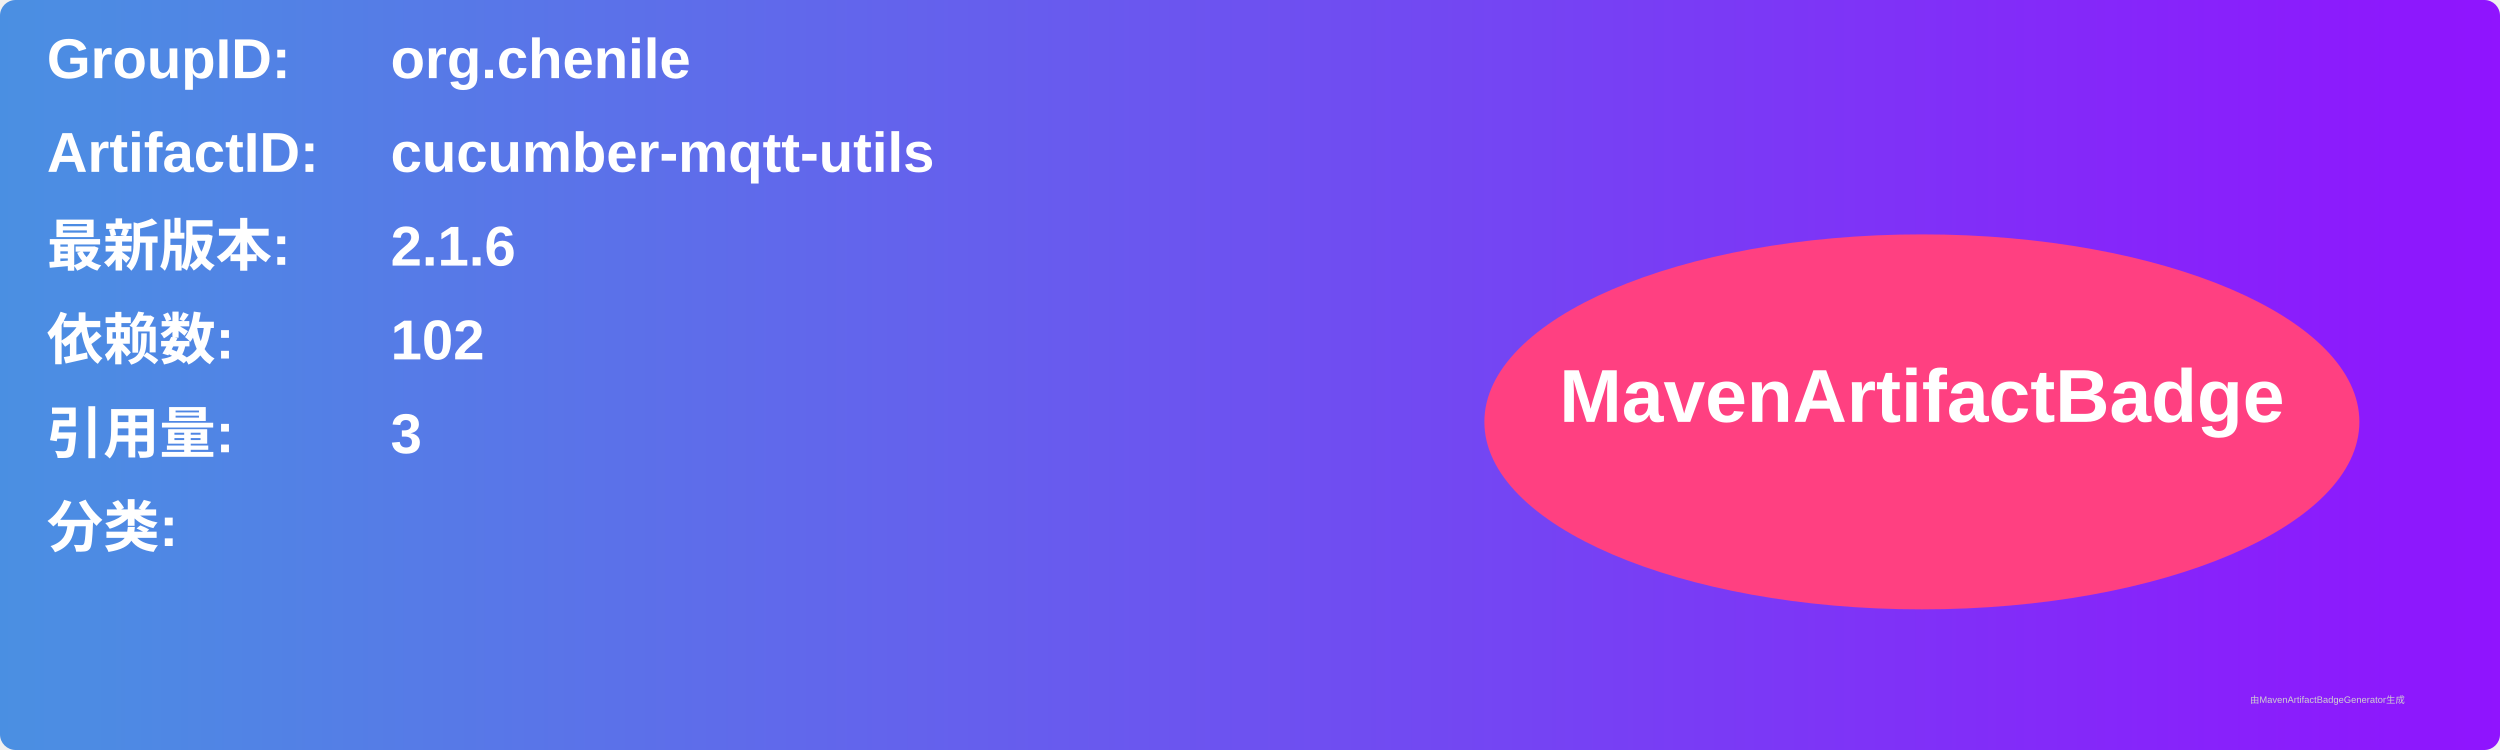
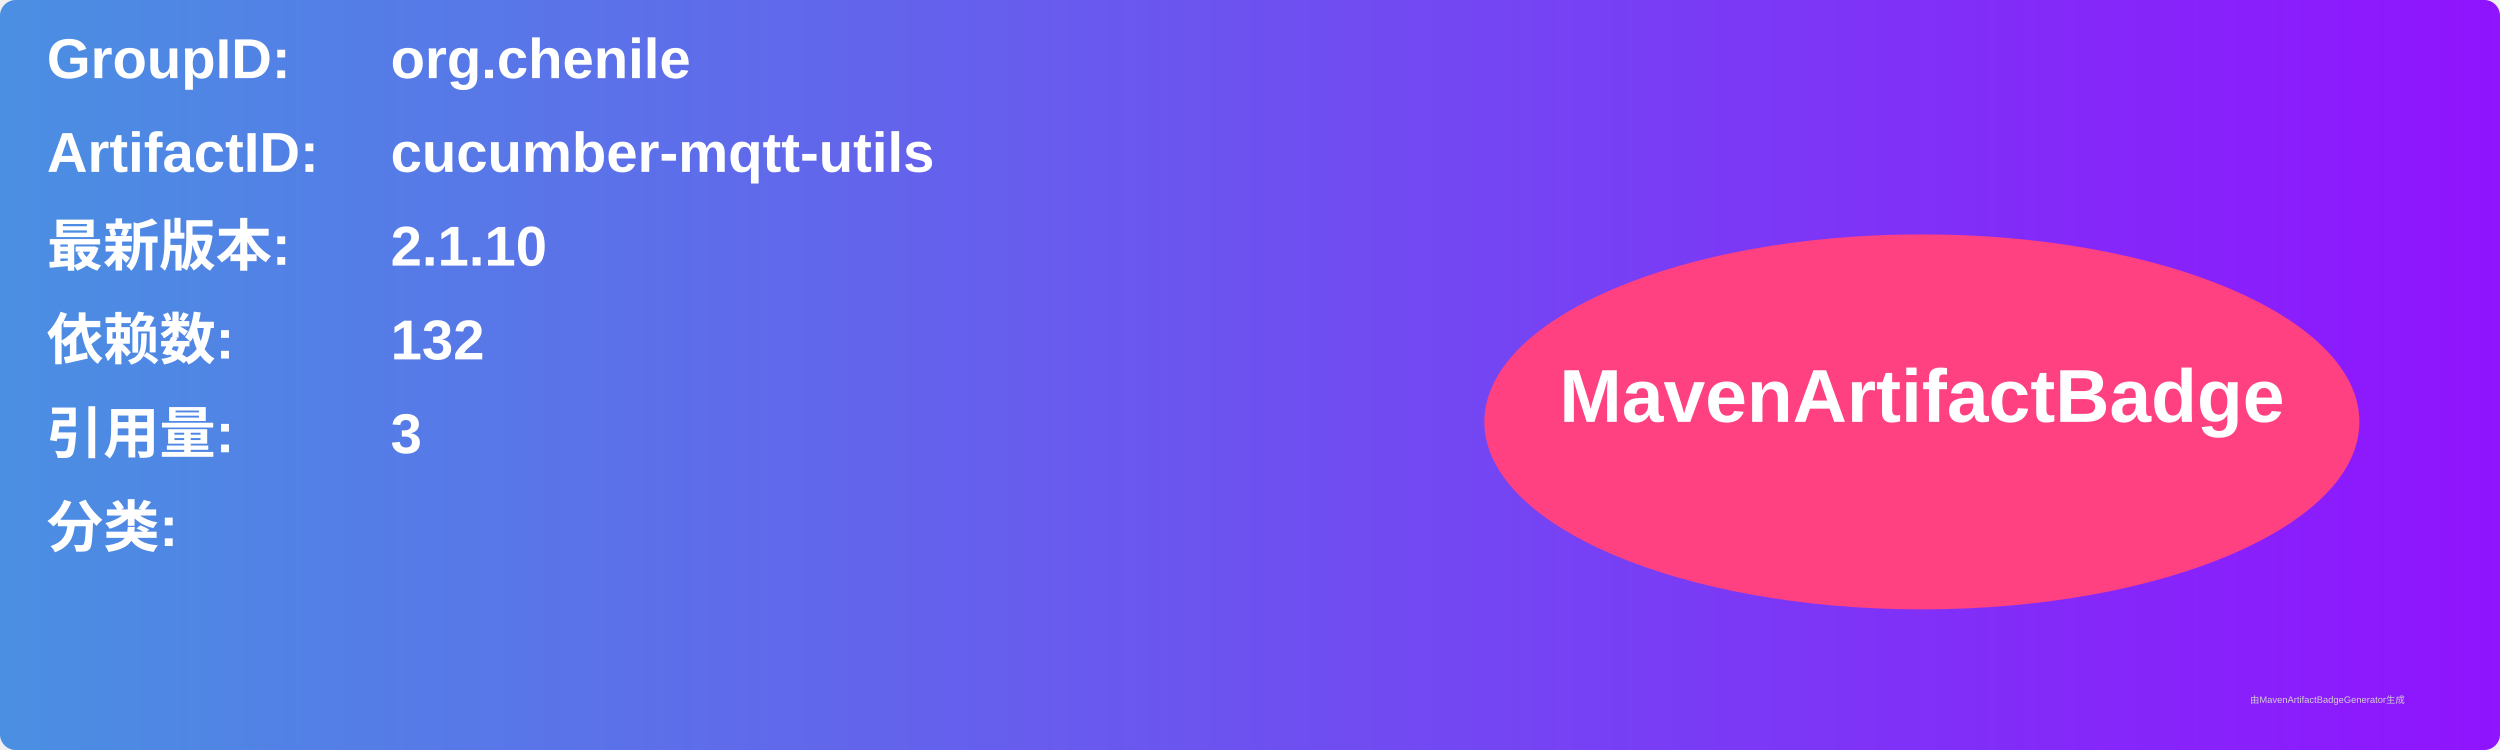
<svg xmlns="http://www.w3.org/2000/svg" width="800" height="240" viewBox="0 0 800 240">
  <linearGradient id="grad" x1="0%" y1="0%" x2="100%" y2="0%">
    <stop offset="0%" stop-color="#4a90e2" />
    <stop offset="100%" stop-color="#9013fe" />
  </linearGradient>
  <rect width="100%" height="100%" rx="5" ry="5" fill="url(#grad)" />
  <g transform="translate(15, 15)">
    <text x="0" y="10" font-family="Arial" font-size="18" fill="white" font-weight="bold" width="260">GroupID:</text>
    <text x="110" y="10" font-family="Arial" font-size="18" fill="white" font-weight="bold" width="460">org.chenile</text>
    <text x="0" y="40" font-family="Arial" font-size="18" fill="white" font-weight="bold" width="260">ArtifactID:</text>
    <text x="110" y="40" font-family="Arial" font-size="18" fill="white" font-weight="bold" width="460">cucumber-mqtt-utils</text>
    <text x="0" y="70" font-family="Arial" font-size="18" fill="white" font-weight="bold">最新版本:</text>
    <text x="110" y="70" font-family="Arial" font-size="18" fill="white" font-weight="bold">
-       <tspan font-weight="bold">2.1.6</tspan>
+       <tspan font-weight="bold">2.1.10</tspan>
    </text>
    <text x="0" y="100" font-family="Arial" font-size="18" fill="white" font-weight="bold">依赖数: </text>
    <text x="110" y="100" font-family="Arial" font-size="18" fill="white">
-       <tspan font-weight="bold">102</tspan>
+       <tspan font-weight="bold">132</tspan>
    </text>
    <text x="0" y="130" font-family="Arial" font-size="18" fill="white" font-weight="bold">引用量: </text>
    <text x="110" y="130" font-family="Arial" font-size="18" fill="white">
      <tspan font-weight="bold">3</tspan>
    </text>
    <text x="0" y="160" font-family="Arial" font-size="18" fill="white" font-weight="bold">分类:</text>
    <text x="10" y="190" font-family="Arial" font-size="10" fill="white">
      <tspan font-weight="bold" />
    </text>
    <ellipse cx="600" cy="120" rx="140" ry="60" fill="#ff4081" />
    <text x="600" y="120" text-anchor="middle" font-family="Arial" font-size="24" fill="white" font-weight="bold">MavenArtifactBadge</text>
  </g>
  <text x="720" y="225" font-family="Arial" font-size="3" fill="#d0d0d0">由MavenArtifactBadgeGenerator生成</text>
</svg>
